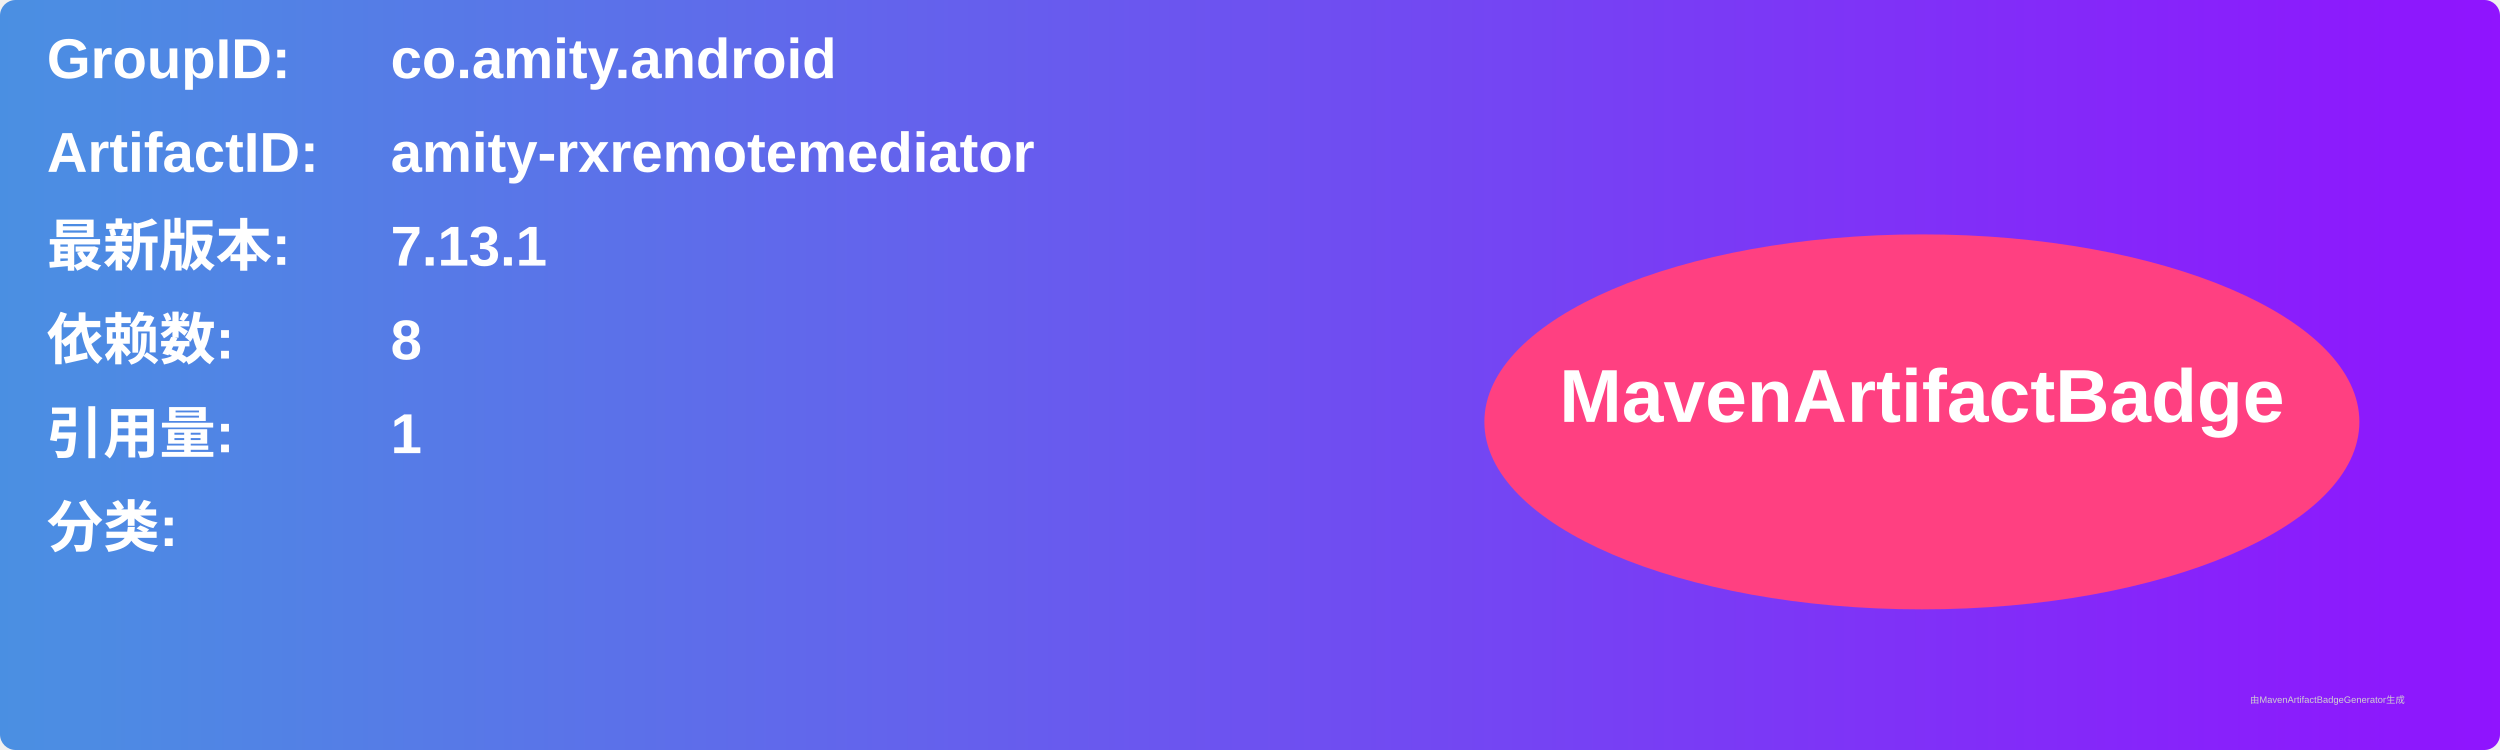
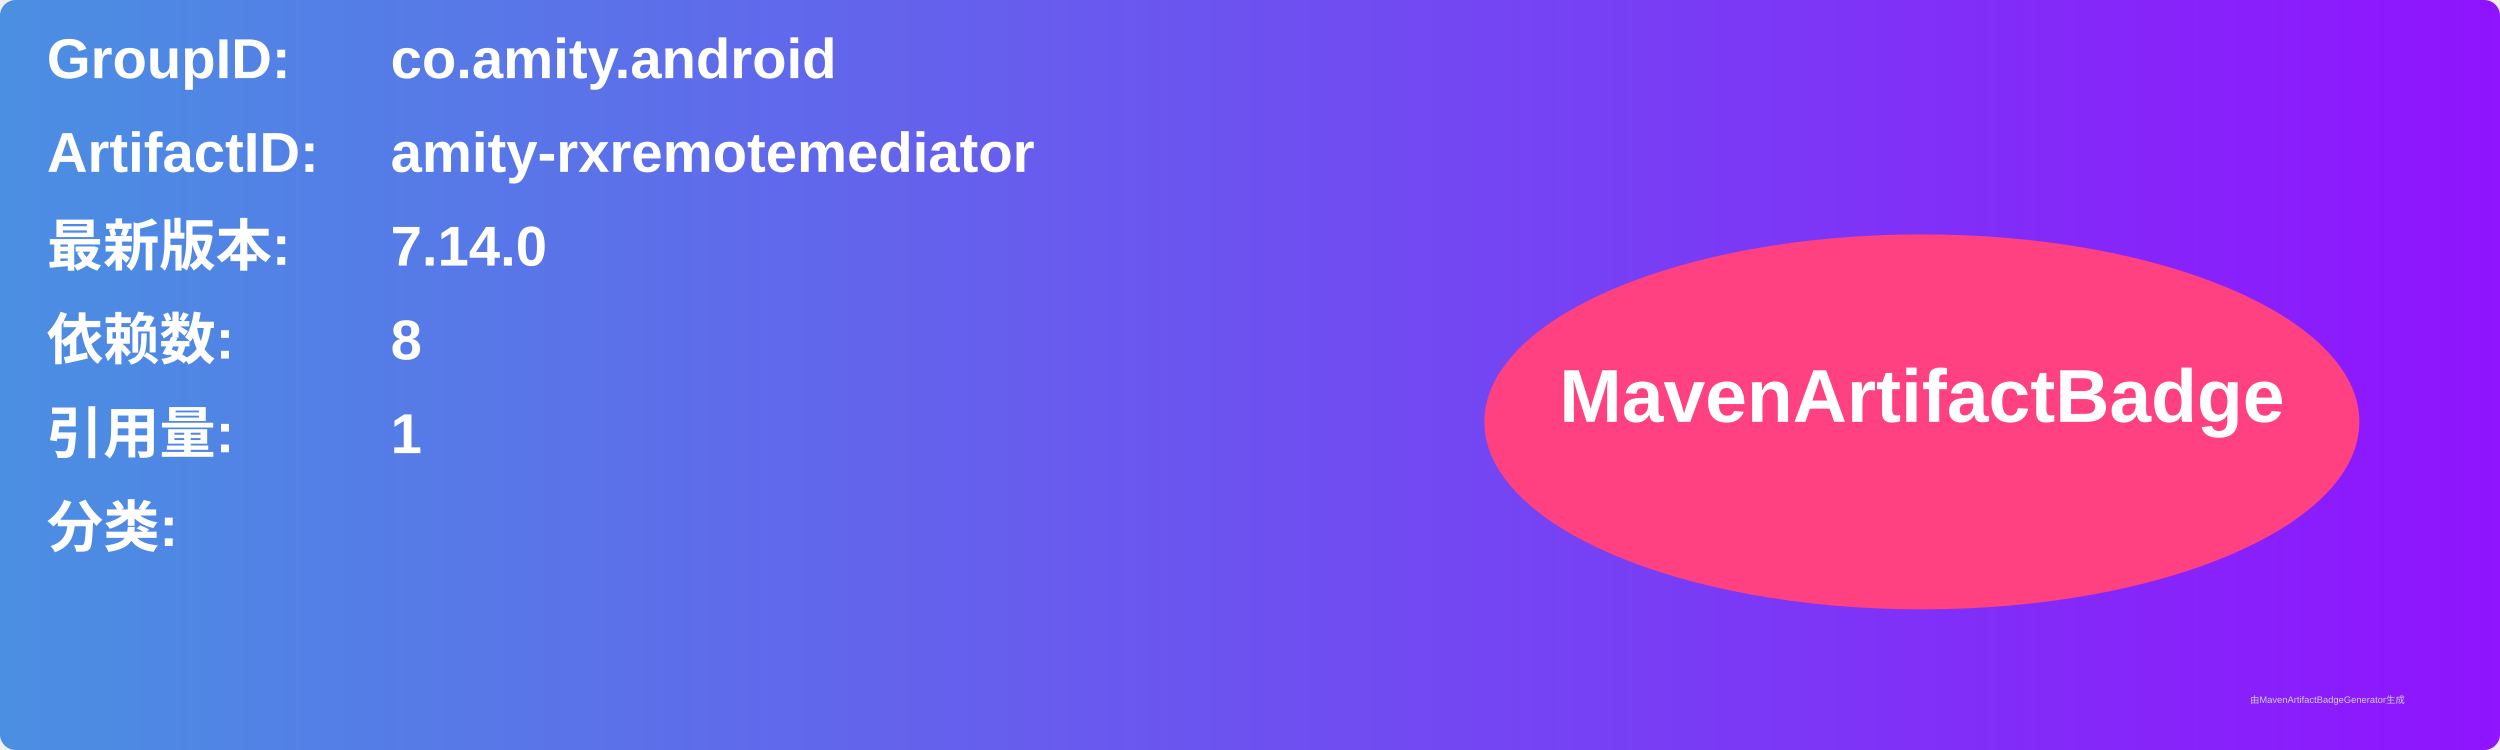
<svg xmlns="http://www.w3.org/2000/svg" width="800" height="240" viewBox="0 0 800 240">
  <linearGradient id="grad" x1="0%" y1="0%" x2="100%" y2="0%">
    <stop offset="0%" stop-color="#4a90e2" />
    <stop offset="100%" stop-color="#9013fe" />
  </linearGradient>
  <rect width="100%" height="100%" rx="5" ry="5" fill="url(#grad)" />
  <g transform="translate(15, 15)">
    <text x="0" y="10" font-family="Arial" font-size="18" fill="white" font-weight="bold" width="260">GroupID:</text>
    <text x="110" y="10" font-family="Arial" font-size="18" fill="white" font-weight="bold" width="460">co.amity.android</text>
    <text x="0" y="40" font-family="Arial" font-size="18" fill="white" font-weight="bold" width="260">ArtifactID:</text>
    <text x="110" y="40" font-family="Arial" font-size="18" fill="white" font-weight="bold" width="460">amity-rxremotemediator</text>
    <text x="0" y="70" font-family="Arial" font-size="18" fill="white" font-weight="bold">最新版本:</text>
    <text x="110" y="70" font-family="Arial" font-size="18" fill="white" font-weight="bold">
-       <tspan font-weight="bold">7.13.1</tspan>
+       <tspan font-weight="bold">7.14.0</tspan>
    </text>
    <text x="0" y="100" font-family="Arial" font-size="18" fill="white" font-weight="bold">依赖数: </text>
    <text x="110" y="100" font-family="Arial" font-size="18" fill="white">
      <tspan font-weight="bold">8</tspan>
    </text>
    <text x="0" y="130" font-family="Arial" font-size="18" fill="white" font-weight="bold">引用量: </text>
    <text x="110" y="130" font-family="Arial" font-size="18" fill="white">
      <tspan font-weight="bold">1</tspan>
    </text>
    <text x="0" y="160" font-family="Arial" font-size="18" fill="white" font-weight="bold">分类:</text>
    <text x="10" y="190" font-family="Arial" font-size="10" fill="white">
      <tspan font-weight="bold" />
    </text>
    <ellipse cx="600" cy="120" rx="140" ry="60" fill="#ff4081" />
    <text x="600" y="120" text-anchor="middle" font-family="Arial" font-size="24" fill="white" font-weight="bold">MavenArtifactBadge</text>
  </g>
  <text x="720" y="225" font-family="Arial" font-size="3" fill="#d0d0d0">由MavenArtifactBadgeGenerator生成</text>
</svg>
